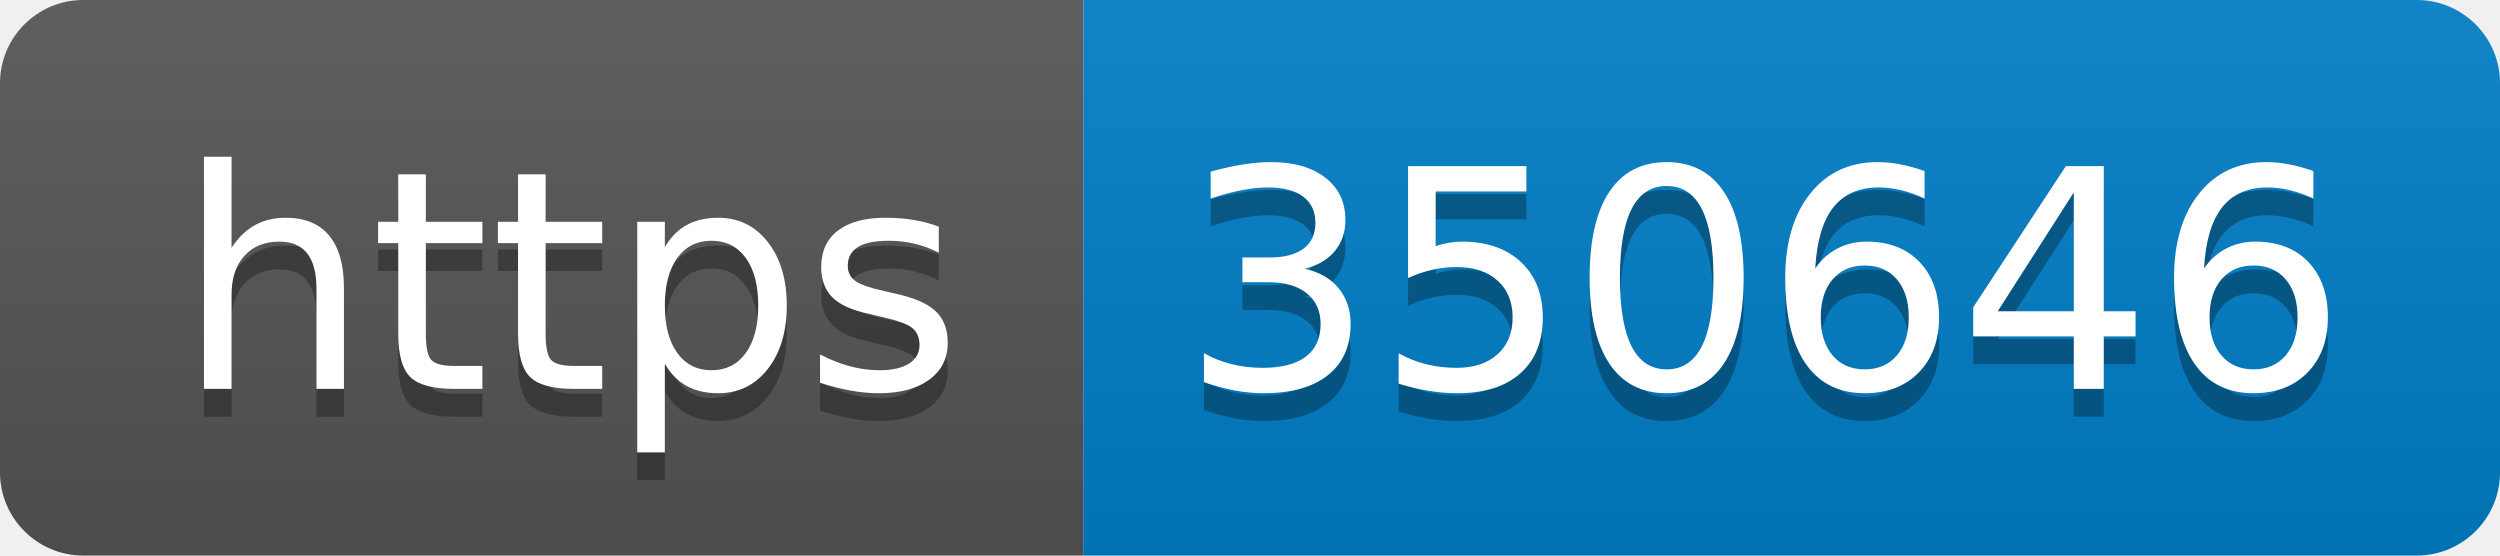
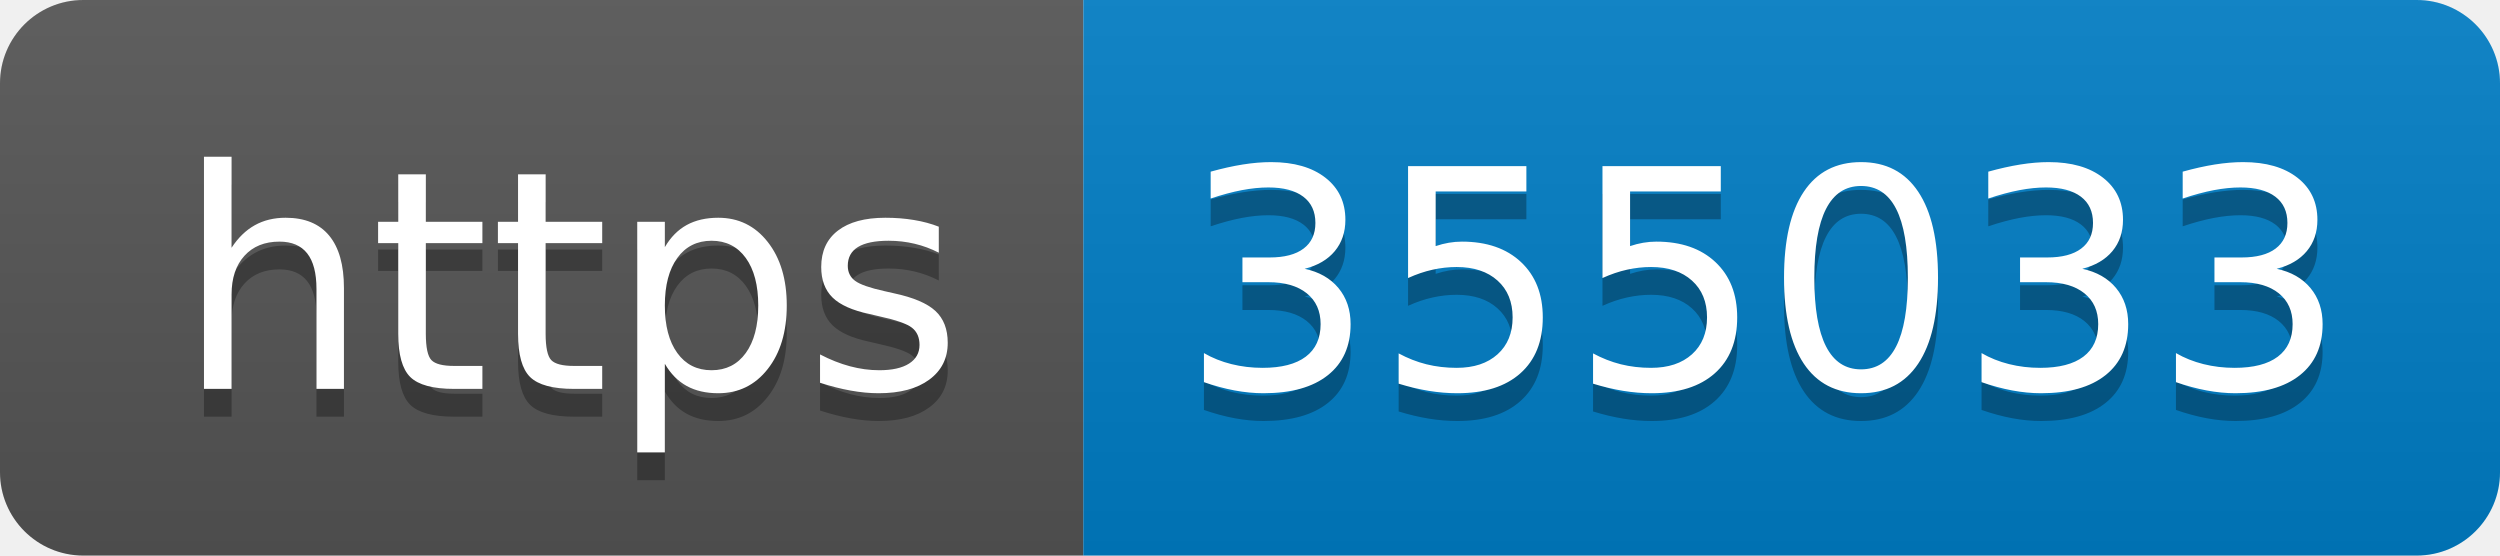
- <svg xmlns="http://www.w3.org/2000/svg" width="90" height="20" role="img" aria-label="https: 350646">
+ <svg xmlns="http://www.w3.org/2000/svg" width="90" height="20" role="img" aria-label="https: 355033">
  <linearGradient id="s" x2="0" y2="100%">
    <stop offset="0" stop-color="#bbb" stop-opacity=".1" />
    <stop offset="1" stop-opacity=".1" />
  </linearGradient>
  <clipPath id="r">
    <rect width="90" height="20" rx="3" fill="#fff" />
  </clipPath>
  <g clip-path="url(#r)">
    <rect width="39" height="20" fill="#555" />
    <rect x="39" width="51" height="20" fill="#007ec6" />
    <rect width="90" height="20" fill="url(#s)" />
  </g>
  <g fill="#fff" text-anchor="middle" font-family="Verdana,Geneva,DejaVu Sans,sans-serif" text-rendering="geometricPrecision" font-size="110">
    <text aria-hidden="true" x="205" y="150" fill="#010101" fill-opacity=".3" transform="scale(.1)" textLength="290">https</text>
    <text x="205" y="140" transform="scale(.1)" fill="#fff" textLength="290">https</text>
-     <text aria-hidden="true" x="635" y="150" fill="#010101" fill-opacity=".3" transform="scale(.1)" textLength="410">350646</text>
-     <text x="635" y="140" transform="scale(.1)" fill="#fff" textLength="410">350646</text>
+     <text aria-hidden="true" x="635" y="150" fill="#010101" fill-opacity=".3" transform="scale(.1)" textLength="410">355033</text>
+     <text x="635" y="140" transform="scale(.1)" fill="#fff" textLength="410">355033</text>
  </g>
</svg>
